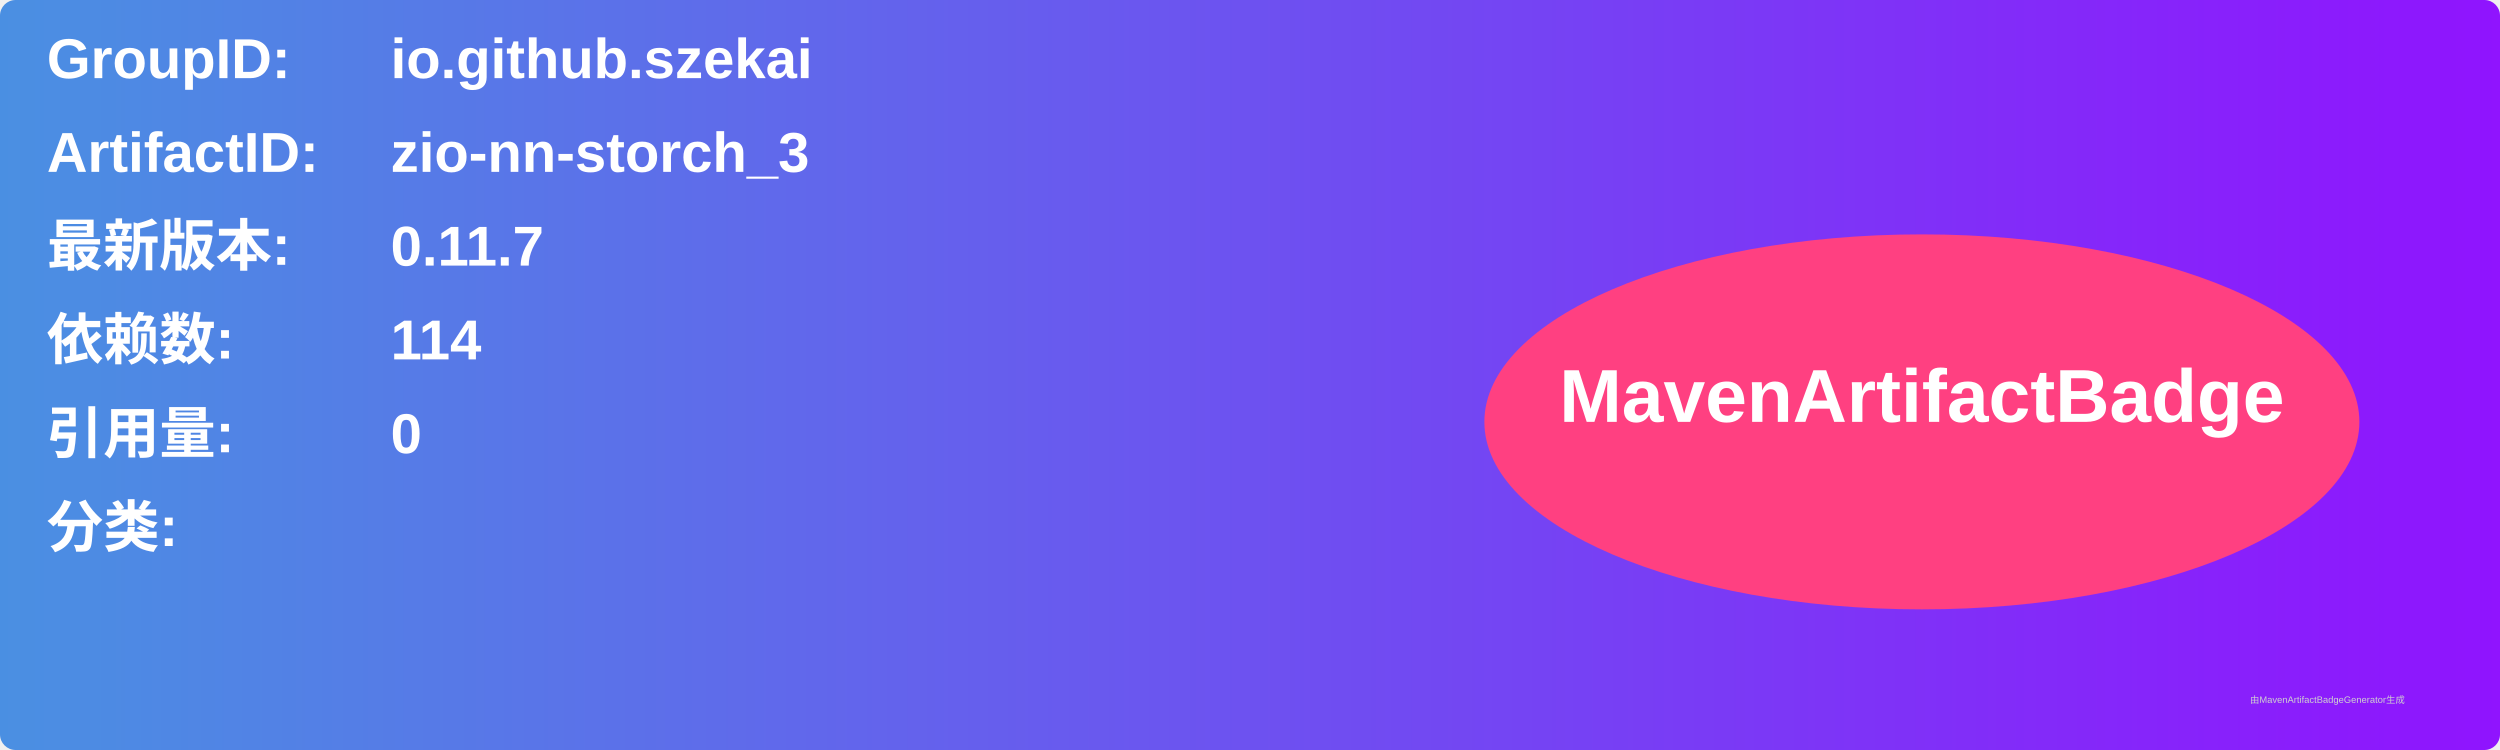
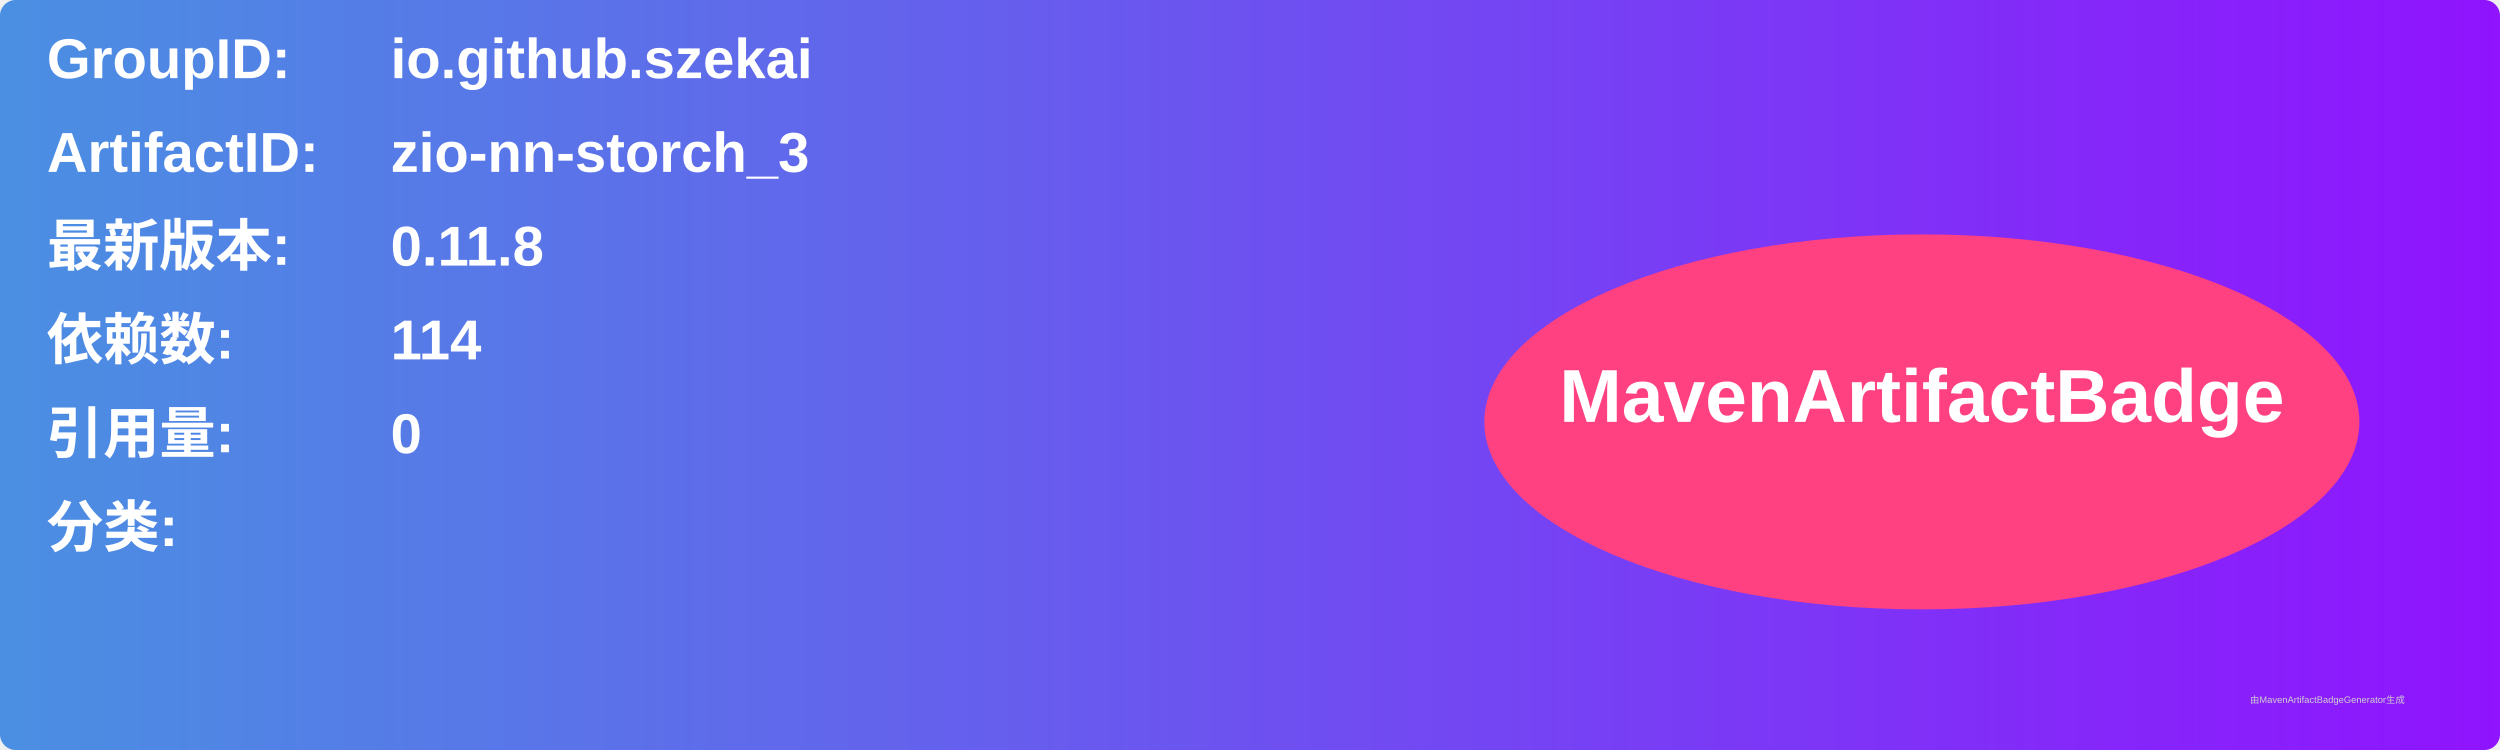
<svg xmlns="http://www.w3.org/2000/svg" width="800" height="240" viewBox="0 0 800 240">
  <linearGradient id="grad" x1="0%" y1="0%" x2="100%" y2="0%">
    <stop offset="0%" stop-color="#4a90e2" />
    <stop offset="100%" stop-color="#9013fe" />
  </linearGradient>
  <rect width="100%" height="100%" rx="5" ry="5" fill="url(#grad)" />
  <g transform="translate(15, 15)">
    <text x="0" y="10" font-family="Arial" font-size="18" fill="white" font-weight="bold" width="260">GroupID:</text>
    <text x="110" y="10" font-family="Arial" font-size="18" fill="white" font-weight="bold" width="460">io.github.szekai</text>
    <text x="0" y="40" font-family="Arial" font-size="18" fill="white" font-weight="bold" width="260">ArtifactID:</text>
    <text x="110" y="40" font-family="Arial" font-size="18" fill="white" font-weight="bold" width="460">zio-nn-storch_3</text>
    <text x="0" y="70" font-family="Arial" font-size="18" fill="white" font-weight="bold">最新版本:</text>
    <text x="110" y="70" font-family="Arial" font-size="18" fill="white" font-weight="bold">
-       <tspan font-weight="bold">0.11.7</tspan>
+       <tspan font-weight="bold">0.11.8</tspan>
    </text>
    <text x="0" y="100" font-family="Arial" font-size="18" fill="white" font-weight="bold">依赖数: </text>
    <text x="110" y="100" font-family="Arial" font-size="18" fill="white">
      <tspan font-weight="bold">114</tspan>
    </text>
    <text x="0" y="130" font-family="Arial" font-size="18" fill="white" font-weight="bold">引用量: </text>
    <text x="110" y="130" font-family="Arial" font-size="18" fill="white">
      <tspan font-weight="bold">0</tspan>
    </text>
    <text x="0" y="160" font-family="Arial" font-size="18" fill="white" font-weight="bold">分类:</text>
    <text x="10" y="190" font-family="Arial" font-size="10" fill="white">
      <tspan font-weight="bold" />
    </text>
    <ellipse cx="600" cy="120" rx="140" ry="60" fill="#ff4081" />
    <text x="600" y="120" text-anchor="middle" font-family="Arial" font-size="24" fill="white" font-weight="bold">MavenArtifactBadge</text>
  </g>
  <text x="720" y="225" font-family="Arial" font-size="3" fill="#d0d0d0">由MavenArtifactBadgeGenerator生成</text>
</svg>
